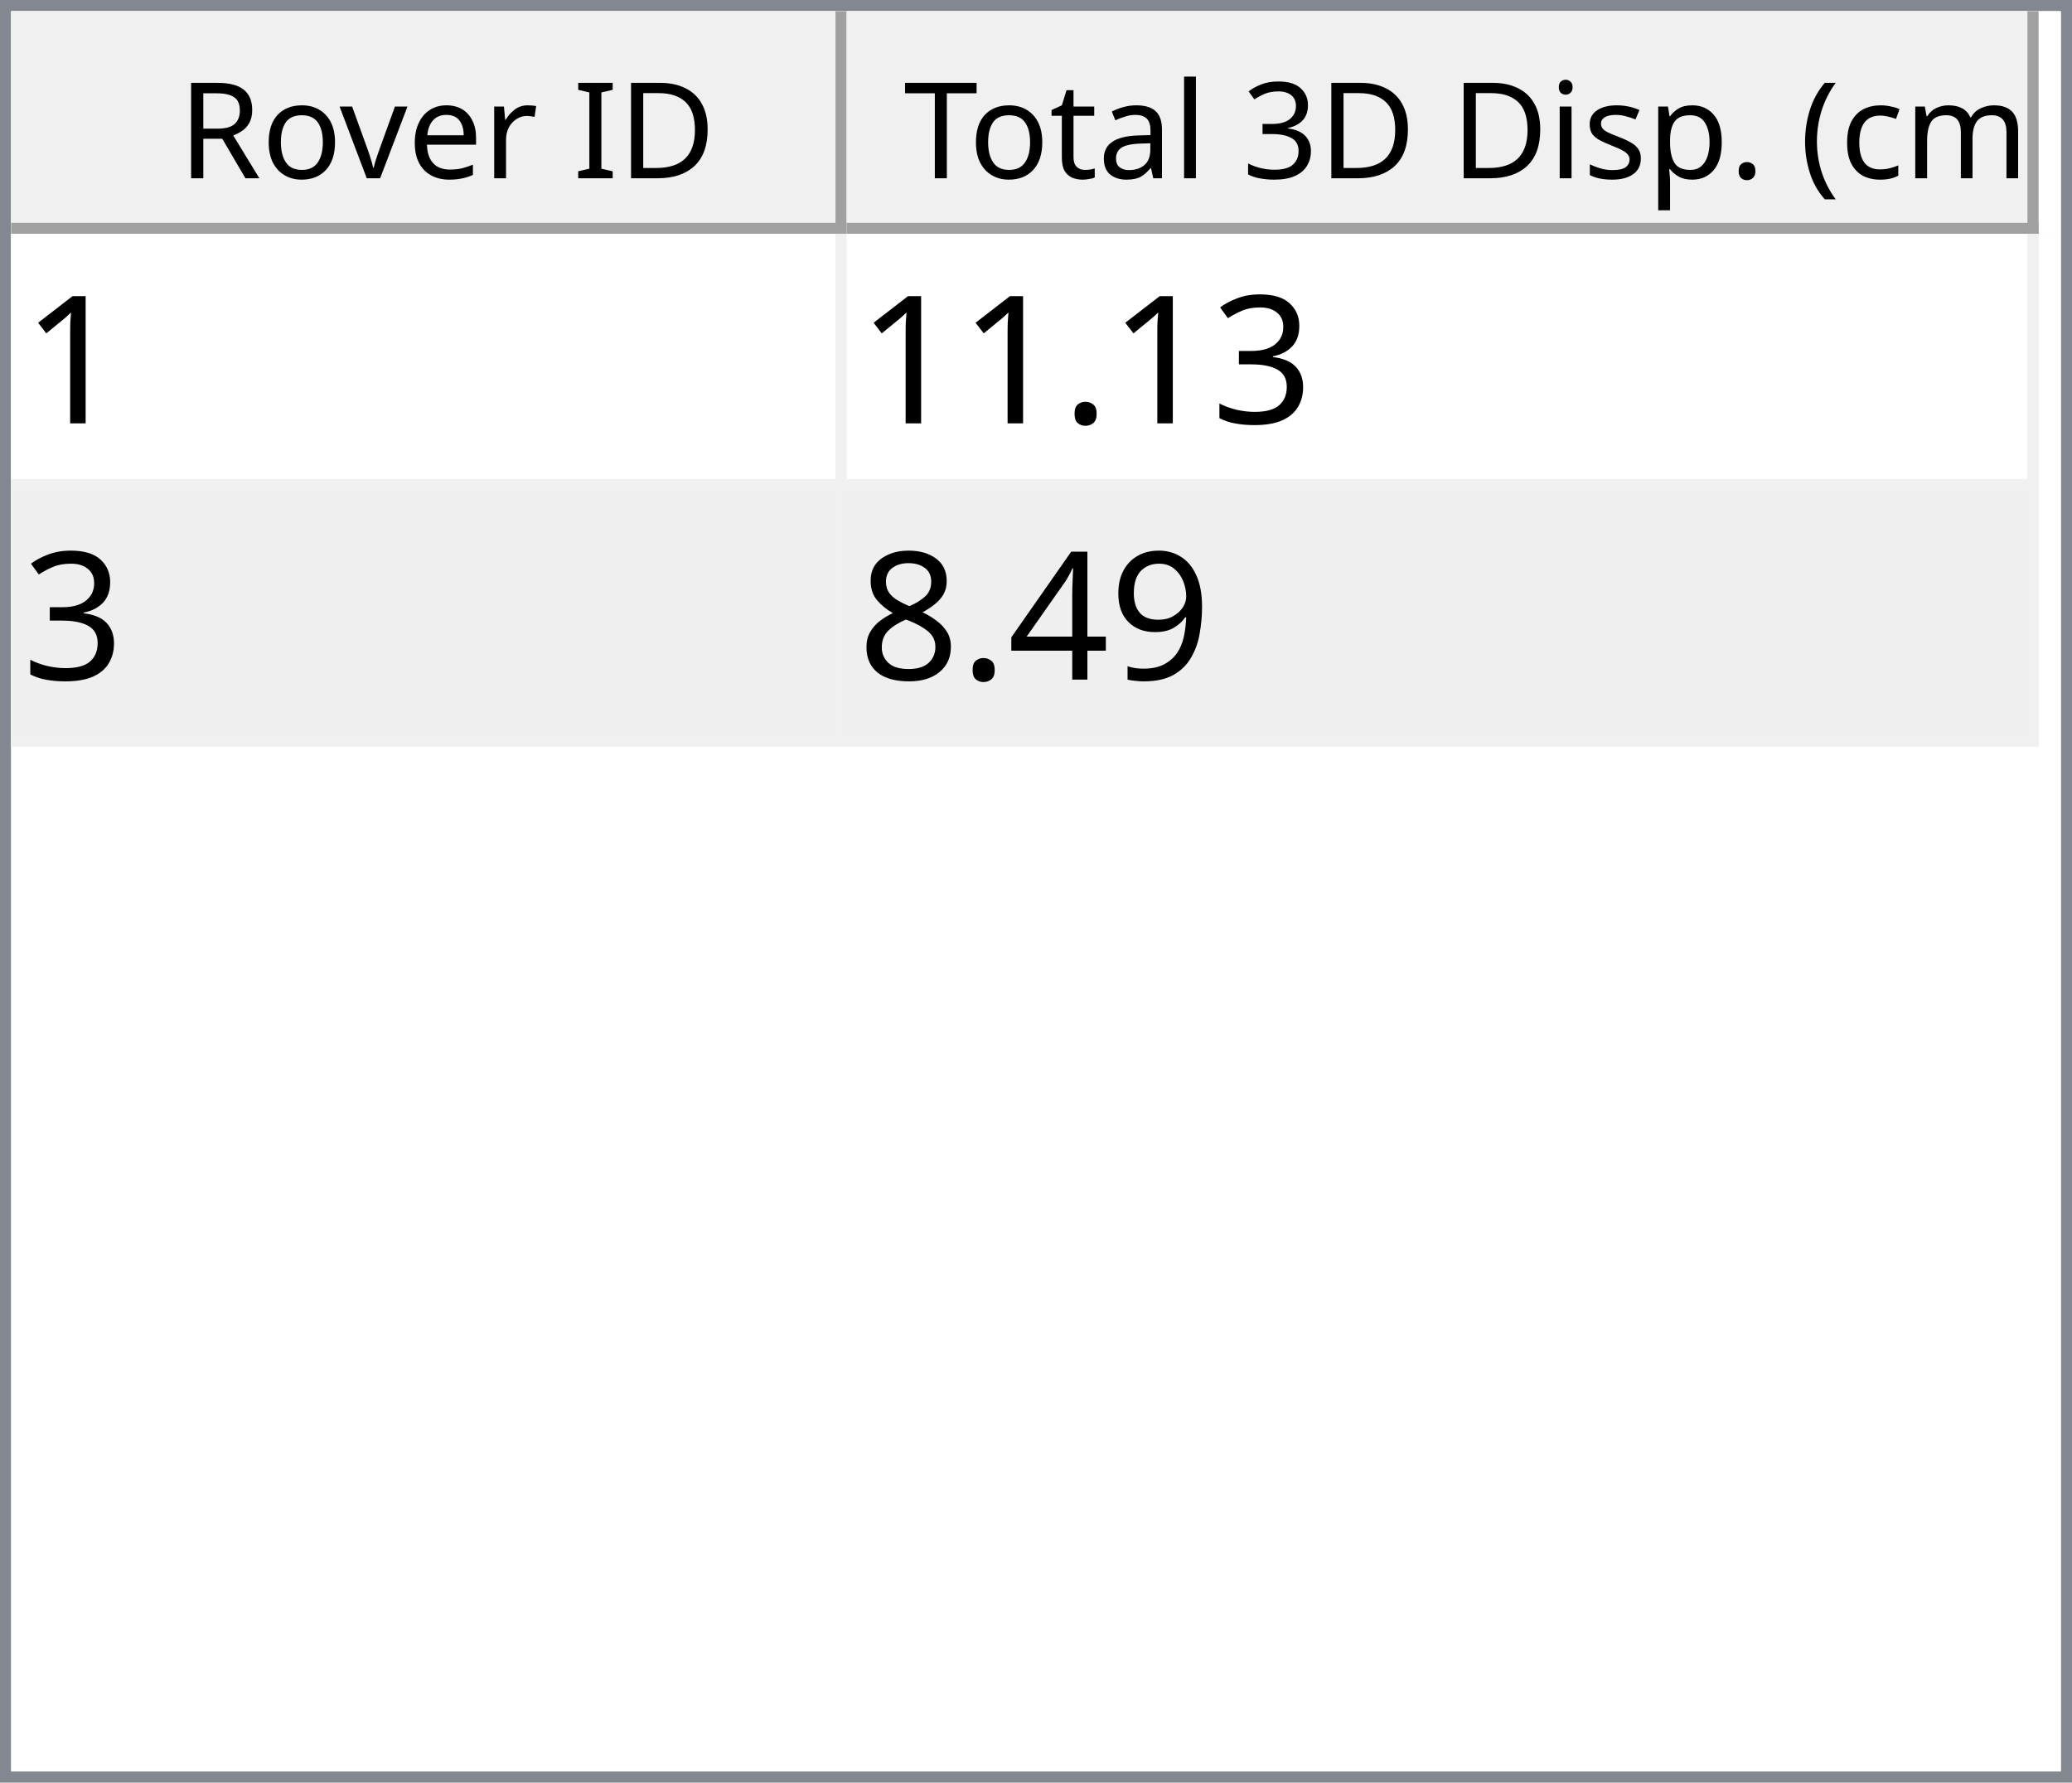
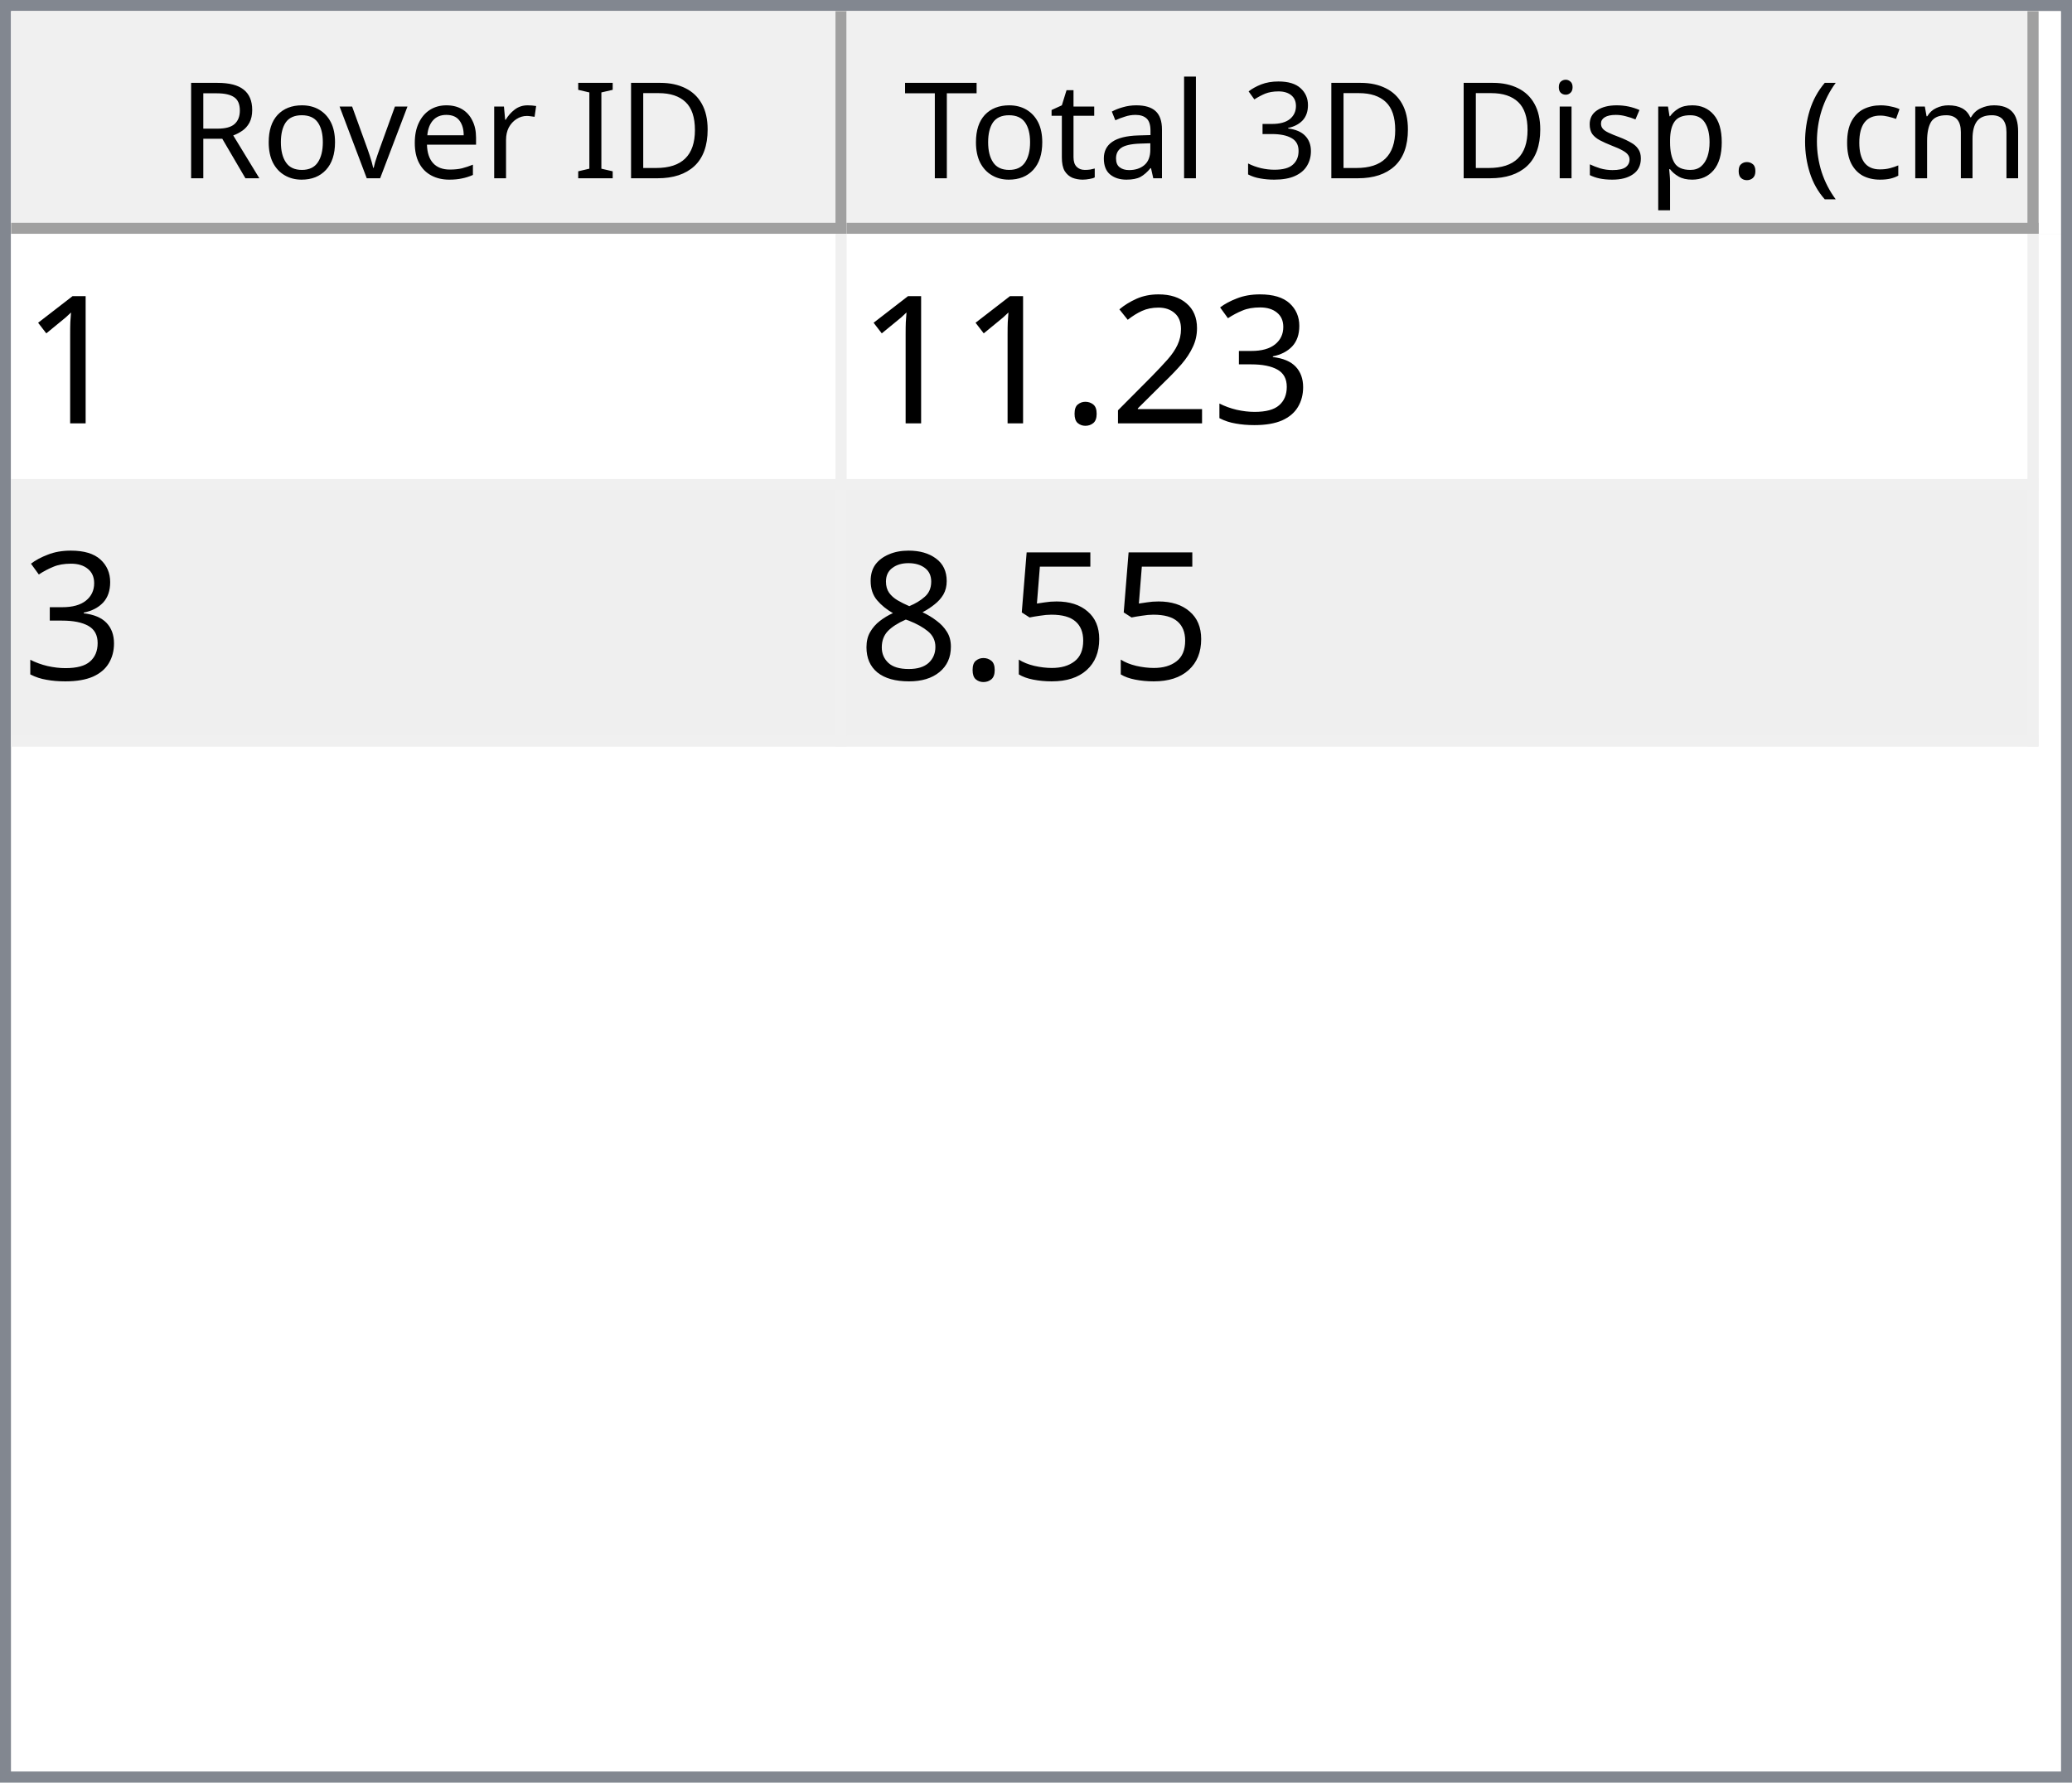
<svg xmlns="http://www.w3.org/2000/svg" style="fill-opacity:1; color-rendering:auto; color-interpolation:auto; text-rendering:auto; stroke:black; stroke-linecap:square; stroke-miterlimit:10; shape-rendering:auto; stroke-opacity:1; fill:black; stroke-dasharray:none; font-weight:normal; stroke-width:1; font-family:'Dialog'; font-style:normal; stroke-linejoin:miter; font-size:12px; stroke-dashoffset:0; image-rendering:auto;" width="186" height="160">
  <defs id="genericDefs" />
  <g>
    <defs id="defs1">
      <clipPath clipPathUnits="userSpaceOnUse" id="clipPath1">
        <path d="M0 0 L186 0 L186 160 L0 160 L0 0 Z" />
      </clipPath>
      <clipPath clipPathUnits="userSpaceOnUse" id="clipPath2">
        <path d="M0 0 L0 160 L186 160 L186 0 Z" />
      </clipPath>
      <clipPath clipPathUnits="userSpaceOnUse" id="clipPath3">
        <path d="M0 0 L0 20 L184 20 L184 0 Z" />
      </clipPath>
      <clipPath clipPathUnits="userSpaceOnUse" id="clipPath4">
        <path d="M0 0 L0 20 L75 20 L75 0 Z" />
      </clipPath>
      <clipPath clipPathUnits="userSpaceOnUse" id="clipPath5">
        <path d="M1 1 L1 19 L74 19 L74 1 Z" />
      </clipPath>
      <clipPath clipPathUnits="userSpaceOnUse" id="clipPath6">
        <path d="M0 0 L0 18 L73 18 L73 0 Z" />
      </clipPath>
      <clipPath clipPathUnits="userSpaceOnUse" id="clipPath7">
        <path d="M-0.5 -0.5 L-0.5 19.5 L74.5 19.5 L74.5 -0.5 Z" />
      </clipPath>
      <clipPath clipPathUnits="userSpaceOnUse" id="clipPath8">
        <path d="M0 0 L0 20 L107 20 L107 0 Z" />
      </clipPath>
      <clipPath clipPathUnits="userSpaceOnUse" id="clipPath9">
        <path d="M1 1 L1 19 L106 19 L106 1 Z" />
      </clipPath>
      <clipPath clipPathUnits="userSpaceOnUse" id="clipPath10">
        <path d="M0 0 L0 18 L105 18 L105 0 Z" />
      </clipPath>
      <clipPath clipPathUnits="userSpaceOnUse" id="clipPath11">
        <path d="M-0.5 -0.5 L-0.5 19.5 L106.5 19.5 L106.5 -0.5 Z" />
      </clipPath>
      <clipPath clipPathUnits="userSpaceOnUse" id="clipPath12">
        <path d="M0 0 L0 138 L184 138 L184 0 Z" />
      </clipPath>
      <clipPath clipPathUnits="userSpaceOnUse" id="clipPath13">
        <path d="M0 0 L0 46 L182 46 L182 0 Z" />
      </clipPath>
      <clipPath clipPathUnits="userSpaceOnUse" id="clipPath14">
        <path d="M-0.5 -0.5 L-0.5 45.5 L181.5 45.5 L181.5 -0.5 Z" />
      </clipPath>
      <clipPath clipPathUnits="userSpaceOnUse" id="clipPath15">
        <path d="M0 0 L0 22 L74 22 L74 0 Z" />
      </clipPath>
      <clipPath clipPathUnits="userSpaceOnUse" id="clipPath16">
        <path d="M0 0 L0 22 L106 22 L106 0 Z" />
      </clipPath>
      <font horiz-adv-x="64.551" id="font1">
        <font-face ascent="107.91" descent="25.098" units-per-em="100" style="font-style:normal; font-family:Segoe UI; font-weight:normal;" />
        <missing-glyph horiz-adv-x="64.551" d="M8.109 0 L8.109 68.266 L56.453 68.266 L56.453 0 L8.109 0 ZM15.328 7.234 L49.219 7.234 L49.219 61.031 L15.328 61.031 L15.328 7.234 Z" />
        <glyph unicode="D" horiz-adv-x="70.117" d="M9.188 0 L9.188 70.016 L28.516 70.016 Q65.531 70.016 65.531 35.891 Q65.531 19.672 55.25 9.836 Q44.969 0 27.734 0 L9.188 0 ZM17.391 62.594 L17.391 7.422 L27.828 7.422 Q41.609 7.422 49.273 14.797 Q56.938 22.172 56.938 35.688 Q56.938 62.594 28.328 62.594 L17.391 62.594 Z" />
        <glyph unicode="I" horiz-adv-x="26.611" d="M17.391 0 L9.188 0 L9.188 70.016 L17.391 70.016 L17.391 0 Z" />
        <glyph unicode=" " horiz-adv-x="27.393" d="" />
        <glyph unicode="r" horiz-adv-x="34.766" d="M34.188 41.891 Q32.078 43.5 28.125 43.5 Q23 43.5 19.555 38.672 Q16.109 33.844 16.109 25.484 L16.109 0 L8.109 0 L8.109 50 L16.109 50 L16.109 39.703 L16.312 39.703 Q18.016 44.969 21.531 47.922 Q25.047 50.875 29.391 50.875 Q32.516 50.875 34.188 50.203 L34.188 41.891 Z" />
        <glyph unicode="e" horiz-adv-x="52.295" d="M48.297 23 L12.984 23 Q13.188 14.656 17.484 10.109 Q21.781 5.562 29.297 5.562 Q37.75 5.562 44.828 11.141 L44.828 3.609 Q38.234 -1.172 27.391 -1.172 Q16.797 -1.172 10.742 5.641 Q4.688 12.453 4.688 24.812 Q4.688 36.469 11.305 43.82 Q17.922 51.172 27.734 51.172 Q37.547 51.172 42.922 44.828 Q48.297 38.484 48.297 27.203 L48.297 23 ZM40.094 29.781 Q40.047 36.719 36.75 40.578 Q33.453 44.438 27.594 44.438 Q21.922 44.438 17.969 40.383 Q14.016 36.328 13.094 29.781 L40.094 29.781 Z" />
        <glyph unicode="v" horiz-adv-x="47.9" d="M47.406 50 L27.484 0 L19.625 0 L0.688 50 L9.469 50 L22.172 13.672 Q23.578 9.672 23.922 6.688 L24.125 6.688 Q24.609 10.453 25.688 13.484 L38.969 50 L47.406 50 Z" />
        <glyph unicode="o" horiz-adv-x="58.594" d="M29 -1.172 Q17.922 -1.172 11.305 5.836 Q4.688 12.844 4.688 24.422 Q4.688 37.016 11.57 44.094 Q18.453 51.172 30.172 51.172 Q41.359 51.172 47.633 44.289 Q53.906 37.406 53.906 25.203 Q53.906 13.234 47.141 6.031 Q40.375 -1.172 29 -1.172 ZM29.594 44.438 Q21.875 44.438 17.383 39.188 Q12.891 33.938 12.891 24.703 Q12.891 15.828 17.43 10.695 Q21.969 5.562 29.594 5.562 Q37.359 5.562 41.531 10.594 Q45.703 15.625 45.703 24.906 Q45.703 34.281 41.531 39.359 Q37.359 44.438 29.594 44.438 Z" />
        <glyph unicode="R" horiz-adv-x="59.814" d="M59.375 0 L49.609 0 L37.891 19.625 Q36.281 22.359 34.766 24.289 Q33.25 26.219 31.664 27.438 Q30.078 28.656 28.25 29.219 Q26.422 29.781 24.125 29.781 L17.391 29.781 L17.391 0 L9.188 0 L9.188 70.016 L30.078 70.016 Q34.672 70.016 38.555 68.867 Q42.438 67.719 45.289 65.375 Q48.141 63.031 49.758 59.547 Q51.375 56.062 51.375 51.375 Q51.375 47.703 50.273 44.656 Q49.172 41.609 47.148 39.211 Q45.125 36.812 42.266 35.133 Q39.406 33.453 35.844 32.516 L35.844 32.328 Q37.594 31.547 38.891 30.547 Q40.188 29.547 41.359 28.18 Q42.531 26.812 43.68 25.078 Q44.828 23.344 46.234 21.047 L59.375 0 ZM17.391 62.594 L17.391 37.203 L28.516 37.203 Q31.594 37.203 34.203 38.133 Q36.812 39.062 38.719 40.797 Q40.625 42.531 41.703 45.047 Q42.781 47.562 42.781 50.688 Q42.781 56.297 39.141 59.445 Q35.5 62.594 28.609 62.594 L17.391 62.594 Z" />
        <glyph unicode=")" horiz-adv-x="30.176" d="M8.297 -15.922 L1.172 -15.922 Q16.406 2.344 16.406 26.812 Q16.406 51.469 1.078 70.016 L8.297 70.016 Q23.531 52.156 23.531 26.703 Q23.531 1.375 8.297 -15.922 Z" />
        <glyph unicode="m" horiz-adv-x="86.133" d="M79.109 0 L71.094 0 L71.094 28.719 Q71.094 37.016 68.531 40.727 Q65.969 44.438 59.906 44.438 Q54.781 44.438 51.195 39.75 Q47.609 35.062 47.609 28.516 L47.609 0 L39.594 0 L39.594 29.688 Q39.594 44.438 28.219 44.438 Q22.953 44.438 19.531 40.016 Q16.109 35.594 16.109 28.516 L16.109 0 L8.109 0 L8.109 50 L16.109 50 L16.109 42.094 L16.312 42.094 Q21.625 51.172 31.844 51.172 Q36.969 51.172 40.773 48.312 Q44.578 45.453 46 40.828 Q51.562 51.172 62.594 51.172 Q79.109 51.172 79.109 30.812 L79.109 0 Z" />
        <glyph unicode="c" horiz-adv-x="46.191" d="M42.188 2.297 Q36.422 -1.172 28.516 -1.172 Q17.828 -1.172 11.258 5.789 Q4.688 12.75 4.688 23.828 Q4.688 36.188 11.766 43.68 Q18.844 51.172 30.672 51.172 Q37.25 51.172 42.281 48.734 L42.281 40.531 Q36.719 44.438 30.375 44.438 Q22.703 44.438 17.797 38.945 Q12.891 33.453 12.891 24.516 Q12.891 15.719 17.508 10.641 Q22.125 5.562 29.891 5.562 Q36.422 5.562 42.188 9.906 L42.188 2.297 Z" />
        <glyph unicode="(" horiz-adv-x="30.176" d="M29.109 -15.922 L21.969 -15.922 Q6.844 1.375 6.844 26.703 Q6.844 52.156 21.969 70.016 L29.203 70.016 Q13.875 51.469 13.875 26.812 Q13.875 2.344 29.109 -15.922 Z" />
        <glyph unicode="." horiz-adv-x="21.68" d="M10.891 -1.078 Q8.641 -1.078 7.055 0.539 Q5.469 2.156 5.469 4.391 Q5.469 6.641 7.055 8.273 Q8.641 9.906 10.891 9.906 Q13.188 9.906 14.797 8.273 Q16.406 6.641 16.406 4.391 Q16.406 2.156 14.797 0.539 Q13.188 -1.078 10.891 -1.078 Z" />
        <glyph unicode="p" horiz-adv-x="58.789" d="M16.312 7.234 L16.109 7.234 L16.109 -23 L8.109 -23 L8.109 50 L16.109 50 L16.109 41.219 L16.312 41.219 Q22.219 51.172 33.594 51.172 Q43.266 51.172 48.688 44.461 Q54.109 37.75 54.109 26.469 Q54.109 13.922 48 6.375 Q41.891 -1.172 31.297 -1.172 Q21.578 -1.172 16.312 7.234 ZM16.109 27.391 L16.109 20.406 Q16.109 14.203 20.141 9.883 Q24.172 5.562 30.375 5.562 Q37.641 5.562 41.773 11.133 Q45.906 16.703 45.906 26.609 Q45.906 34.969 42.047 39.703 Q38.188 44.438 31.594 44.438 Q24.609 44.438 20.359 39.578 Q16.109 34.719 16.109 27.391 Z" />
        <glyph unicode="s" horiz-adv-x="42.432" d="M5.078 1.812 L5.078 10.406 Q11.625 5.562 19.484 5.562 Q30.031 5.562 30.031 12.594 Q30.031 14.594 29.125 15.992 Q28.219 17.391 26.68 18.461 Q25.141 19.531 23.07 20.383 Q21 21.234 18.609 22.172 Q15.281 23.484 12.766 24.828 Q10.25 26.172 8.57 27.859 Q6.891 29.547 6.031 31.695 Q5.172 33.844 5.172 36.719 Q5.172 40.234 6.789 42.945 Q8.406 45.656 11.086 47.484 Q13.766 49.312 17.211 50.242 Q20.656 51.172 24.312 51.172 Q30.812 51.172 35.938 48.922 L35.938 40.828 Q30.422 44.438 23.25 44.438 Q21 44.438 19.195 43.922 Q17.391 43.406 16.094 42.477 Q14.797 41.547 14.086 40.258 Q13.375 38.969 13.375 37.406 Q13.375 35.453 14.086 34.133 Q14.797 32.812 16.164 31.789 Q17.531 30.766 19.484 29.938 Q21.438 29.109 23.922 28.125 Q27.25 26.859 29.883 25.516 Q32.516 24.172 34.375 22.484 Q36.234 20.797 37.234 18.602 Q38.234 16.406 38.234 13.375 Q38.234 9.672 36.602 6.938 Q34.969 4.203 32.234 2.398 Q29.5 0.594 25.93 -0.289 Q22.359 -1.172 18.453 -1.172 Q10.75 -1.172 5.078 1.812 Z" />
        <glyph unicode="i" horiz-adv-x="24.219" d="M12.203 62.703 Q10.062 62.703 8.547 64.164 Q7.031 65.625 7.031 67.875 Q7.031 70.125 8.547 71.609 Q10.062 73.094 12.203 73.094 Q14.406 73.094 15.945 71.609 Q17.484 70.125 17.484 67.875 Q17.484 65.719 15.945 64.211 Q14.406 62.703 12.203 62.703 ZM16.109 0 L8.109 0 L8.109 50 L16.109 50 L16.109 0 Z" />
        <glyph unicode="3" horiz-adv-x="53.906" d="M46.531 19.828 Q46.531 15.094 44.75 11.211 Q42.969 7.328 39.719 4.57 Q36.469 1.812 31.93 0.297 Q27.391 -1.219 21.922 -1.219 Q11.922 -1.219 6 2.594 L6 11.188 Q13.094 5.609 22.219 5.609 Q25.875 5.609 28.828 6.539 Q31.781 7.469 33.906 9.227 Q36.031 10.984 37.18 13.477 Q38.328 15.969 38.328 19.094 Q38.328 32.812 18.797 32.812 L12.984 32.812 L12.984 39.594 L18.5 39.594 Q35.797 39.594 35.797 52.484 Q35.797 64.406 22.609 64.406 Q15.188 64.406 8.688 59.422 L8.688 67.188 Q15.375 71.188 24.609 71.188 Q29 71.188 32.57 69.969 Q36.141 68.75 38.68 66.555 Q41.219 64.359 42.609 61.281 Q44 58.203 44 54.5 Q44 40.672 30.031 36.719 L30.031 36.531 Q33.594 36.141 36.625 34.797 Q39.656 33.453 41.852 31.305 Q44.047 29.156 45.289 26.25 Q46.531 23.344 46.531 19.828 Z" />
        <glyph unicode="l" horiz-adv-x="24.219" d="M16.109 0 L8.109 0 L8.109 74.031 L16.109 74.031 L16.109 0 Z" />
        <glyph unicode="a" horiz-adv-x="50.879" d="M43.891 0 L35.891 0 L35.891 7.812 L35.688 7.812 Q30.469 -1.172 20.312 -1.172 Q12.844 -1.172 8.617 2.781 Q4.391 6.734 4.391 13.281 Q4.391 27.297 20.906 29.594 L35.891 31.688 Q35.891 44.438 25.594 44.438 Q16.547 44.438 9.281 38.281 L9.281 46.484 Q16.656 51.172 26.266 51.172 Q43.891 51.172 43.891 32.516 L43.891 0 ZM35.891 25.297 L23.828 23.641 Q18.266 22.859 15.43 20.875 Q12.594 18.891 12.594 13.875 Q12.594 10.203 15.211 7.883 Q17.828 5.562 22.172 5.562 Q28.125 5.562 32.008 9.742 Q35.891 13.922 35.891 20.312 L35.891 25.297 Z" />
        <glyph unicode="t" horiz-adv-x="33.887" d="M31.297 0.484 Q28.469 -1.078 23.828 -1.078 Q10.688 -1.078 10.688 13.578 L10.688 43.172 L2.094 43.172 L2.094 50 L10.688 50 L10.688 62.203 L18.703 64.797 L18.703 50 L31.297 50 L31.297 43.172 L18.703 43.172 L18.703 14.984 Q18.703 9.969 20.414 7.82 Q22.125 5.672 26.078 5.672 Q29.109 5.672 31.297 7.328 L31.297 0.484 Z" />
        <glyph unicode="T" horiz-adv-x="52.393" d="M50.594 62.594 L30.375 62.594 L30.375 0 L22.172 0 L22.172 62.594 L2 62.594 L2 70.016 L50.594 70.016 L50.594 62.594 Z" />
      </font>
      <font horiz-adv-x="75.0" id="font2">
        <font-face ascent="100.537" descent="21.973" units-per-em="100" style="font-style:normal; font-family:sans-serif; font-weight:normal;" />
        <missing-glyph horiz-adv-x="75.0" d="M12.5 0 L12.5 62.5 L62.5 62.5 L62.5 0 L12.5 0 ZM14.062 1.562 L60.938 1.562 L60.938 60.938 L14.062 60.938 L14.062 1.562 Z" />
        <glyph unicode="1" horiz-adv-x="55.615" d="M37.25 0 L28.469 0 L28.469 56 Q25.297 52.984 20.141 49.953 Q14.984 46.922 10.891 45.406 L10.891 53.906 Q18.266 57.375 23.781 62.305 Q29.297 67.234 31.594 71.875 L37.25 71.875 L37.25 0 Z" />
        <glyph unicode="3" horiz-adv-x="55.615" d="M4.203 18.891 L12.984 20.062 Q14.5 12.594 18.141 9.297 Q21.781 6 27 6 Q33.203 6 37.477 10.297 Q41.75 14.594 41.75 20.953 Q41.75 27 37.797 30.93 Q33.844 34.859 27.734 34.859 Q25.25 34.859 21.531 33.891 L22.516 41.609 Q23.391 41.5 23.922 41.5 Q29.547 41.5 34.039 44.43 Q38.531 47.359 38.531 53.469 Q38.531 58.297 35.258 61.477 Q31.984 64.656 26.812 64.656 Q21.688 64.656 18.266 61.43 Q14.844 58.203 13.875 51.766 L5.078 53.328 Q6.688 62.156 12.398 67.016 Q18.109 71.875 26.609 71.875 Q32.469 71.875 37.398 69.359 Q42.328 66.844 44.945 62.5 Q47.562 58.156 47.562 53.266 Q47.562 48.641 45.07 44.828 Q42.578 41.016 37.703 38.766 Q44.047 37.312 47.562 32.695 Q51.078 28.078 51.078 21.141 Q51.078 11.766 44.242 5.25 Q37.406 -1.266 26.953 -1.266 Q17.531 -1.266 11.305 4.352 Q5.078 9.969 4.203 18.891 Z" />
+         <glyph unicode="2" horiz-adv-x="55.615" d="M50.344 8.453 L50.344 0 L3.031 0 Q2.938 3.172 4.047 6.109 Q5.859 10.938 9.836 15.625 Q13.812 20.312 21.344 26.469 Q33.016 36.031 37.117 41.625 Q41.219 47.219 41.219 52.203 Q41.219 57.422 37.477 61.008 Q33.734 64.594 27.734 64.594 Q21.391 64.594 17.578 60.789 Q13.766 56.984 13.719 50.25 L4.688 51.172 Q5.609 61.281 11.664 66.578 Q17.719 71.875 27.938 71.875 Q38.234 71.875 44.242 66.164 Q50.25 60.453 50.25 52 Q50.25 47.703 48.492 43.555 Q46.734 39.406 42.656 34.812 Q38.578 30.219 29.109 22.219 Q21.188 15.578 18.945 13.211 Q16.703 10.844 15.234 8.453 L50.344 8.453 Z" />
        <glyph unicode="." horiz-adv-x="27.783" d="M9.078 0 L9.078 10.016 L19.094 10.016 L19.094 0 L9.078 0 Z" />
-         <glyph unicode="9" horiz-adv-x="55.615" d="M5.469 16.547 L13.922 17.328 Q14.984 11.375 18.016 8.688 Q21.047 6 25.781 6 Q29.828 6 32.883 7.859 Q35.938 9.719 37.891 12.82 Q39.844 15.922 41.164 21.195 Q42.484 26.469 42.484 31.938 Q42.484 32.516 42.438 33.688 Q39.797 29.5 35.234 26.883 Q30.672 24.266 25.344 24.266 Q16.453 24.266 10.305 30.711 Q4.156 37.156 4.156 47.703 Q4.156 58.594 10.578 65.234 Q17 71.875 26.656 71.875 Q33.641 71.875 39.43 68.117 Q45.219 64.359 48.219 57.398 Q51.219 50.438 51.219 37.25 Q51.219 23.531 48.242 15.406 Q45.266 7.281 39.383 3.031 Q33.5 -1.219 25.594 -1.219 Q17.188 -1.219 11.867 3.445 Q6.547 8.109 5.469 16.547 ZM41.453 48.141 Q41.453 55.719 37.43 60.156 Q33.406 64.594 27.734 64.594 Q21.875 64.594 17.531 59.812 Q13.188 55.031 13.188 47.406 Q13.188 40.578 17.312 36.305 Q21.438 32.031 27.484 32.031 Q33.594 32.031 37.523 36.305 Q41.453 40.578 41.453 48.141 Z" />
-         <glyph unicode="4" horiz-adv-x="55.615" d="M32.328 0 L32.328 17.141 L1.266 17.141 L1.266 25.203 L33.938 71.578 L41.109 71.578 L41.109 25.203 L50.781 25.203 L50.781 17.141 L41.109 17.141 L41.109 0 L32.328 0 ZM32.328 25.203 L32.328 57.469 L9.906 25.203 L32.328 25.203 Z" />
+         <glyph unicode="5" horiz-adv-x="55.615" d="M4.156 18.75 L13.375 19.531 Q14.406 12.797 18.141 9.398 Q21.875 6 27.156 6 Q33.5 6 37.891 10.789 Q42.281 15.578 42.281 23.484 Q42.281 31 38.062 35.352 Q33.844 39.703 27 39.703 Q22.75 39.703 19.336 37.773 Q15.922 35.844 13.969 32.766 L5.719 33.844 L12.641 70.609 L48.25 70.609 L48.25 62.203 L19.672 62.203 L15.828 42.969 Q22.266 47.469 29.344 47.469 Q38.719 47.469 45.164 40.969 Q51.609 34.469 51.609 24.266 Q51.609 14.547 45.953 7.469 Q39.062 -1.219 27.156 -1.219 Q17.391 -1.219 11.211 4.25 Q5.031 9.719 4.156 18.75 Z" />
        <glyph unicode="8" horiz-adv-x="55.615" d="M17.672 38.812 Q12.203 40.828 9.57 44.539 Q6.938 48.25 6.938 53.422 Q6.938 61.234 12.555 66.555 Q18.172 71.875 27.484 71.875 Q36.859 71.875 42.578 66.43 Q48.297 60.984 48.297 53.172 Q48.297 48.188 45.68 44.508 Q43.062 40.828 37.75 38.812 Q44.344 36.672 47.781 31.883 Q51.219 27.094 51.219 20.453 Q51.219 11.281 44.727 5.031 Q38.234 -1.219 27.641 -1.219 Q17.047 -1.219 10.547 5.055 Q4.047 11.328 4.047 20.703 Q4.047 27.688 7.594 32.398 Q11.141 37.109 17.672 38.812 ZM15.922 53.719 Q15.922 48.641 19.195 45.414 Q22.469 42.188 27.688 42.188 Q32.766 42.188 36.016 45.383 Q39.266 48.578 39.266 53.219 Q39.266 58.062 35.914 61.359 Q32.562 64.656 27.594 64.656 Q22.562 64.656 19.242 61.43 Q15.922 58.203 15.922 53.719 ZM13.094 20.656 Q13.094 16.891 14.875 13.375 Q16.656 9.859 20.172 7.93 Q23.688 6 27.734 6 Q34.031 6 38.133 10.055 Q42.234 14.109 42.234 20.359 Q42.234 26.703 38.016 30.859 Q33.797 35.016 27.438 35.016 Q21.234 35.016 17.164 30.914 Q13.094 26.812 13.094 20.656 Z" />
      </font>
    </defs>
    <g style="fill:white; stroke:white;">
      <rect x="0" y="0" width="186" style="clip-path:url(#clipPath1); stroke:none;" height="160" />
    </g>
    <g style="fill:white; text-rendering:optimizeSpeed; color-rendering:optimizeSpeed; image-rendering:optimizeSpeed; shape-rendering:crispEdges; stroke:white; color-interpolation:sRGB;">
      <rect x="0" width="186" height="160" y="0" style="stroke:none;" />
      <path style="stroke:none;" d="M0 160 L186 160 L186 0 L0 0 Z" />
    </g>
    <g style="fill:rgb(240,240,240); font-family:'Segoe UI'; stroke:rgb(240,240,240);">
      <rect x="0" y="0" width="186" style="clip-path:url(#clipPath2); stroke:none;" height="160" />
    </g>
    <g style="fill:rgb(130,135,144); font-family:'Segoe UI'; stroke:rgb(130,135,144);">
      <path d="M0 0 L186 0 L186 160 L0 160 L0 0 ZM1 1 L185 1 L185 159 L1 159 L1 1 Z" style="fill-rule:evenodd; clip-path:url(#clipPath2); stroke:none;" />
    </g>
    <g style="fill:white; font-family:'Segoe UI'; stroke:white;" transform="translate(1,1)">
      <rect x="0" y="0" width="184" style="clip-path:url(#clipPath3); stroke:none;" height="20" />
    </g>
    <g style="fill:rgb(240,240,240); font-family:'Segoe UI'; stroke:rgb(240,240,240);" transform="translate(1,1)">
      <rect x="0" y="0" width="75" style="clip-path:url(#clipPath4); stroke:none;" height="20" />
    </g>
    <g style="font-family:'Segoe UI';" transform="translate(2,2)">
      <text x="14" xml:space="preserve" y="14" style="clip-path:url(#clipPath6); stroke:none;">Rover ID</text>
    </g>
    <g style="fill:rgb(160,160,160); font-family:'Segoe UI'; stroke:rgb(160,160,160); stroke-linejoin:bevel;" transform="translate(1.5,1.5)">
      <line x1="74" x2="74" y1="0" style="fill:none; clip-path:url(#clipPath7);" y2="19" />
    </g>
    <g style="fill:rgb(160,160,160); font-family:'Segoe UI'; stroke:rgb(160,160,160); stroke-linejoin:bevel;" transform="matrix(1,0,0,1,1,1) translate(0.5,0.5)">
      <line x1="0" x2="74" y1="19" style="fill:none; clip-path:url(#clipPath7);" y2="19" />
    </g>
    <g style="fill:rgb(240,240,240); font-family:'Segoe UI'; stroke:rgb(240,240,240);" transform="translate(76,1)">
      <rect x="0" y="0" width="107" style="clip-path:url(#clipPath8); stroke:none;" height="20" />
    </g>
    <g style="font-family:'Segoe UI';" transform="translate(77,2)">
      <text x="1" xml:space="preserve" y="14" style="clip-path:url(#clipPath10); stroke:none;"> Total 3D Disp. (cm)</text>
    </g>
    <g style="fill:rgb(160,160,160); font-family:'Segoe UI'; stroke:rgb(160,160,160); stroke-linejoin:bevel;" transform="translate(76.5,1.5)">
      <line x1="106" x2="106" y1="0" style="fill:none; clip-path:url(#clipPath11);" y2="19" />
    </g>
    <g style="fill:rgb(160,160,160); font-family:'Segoe UI'; stroke:rgb(160,160,160); stroke-linejoin:bevel;" transform="matrix(1,0,0,1,76,1) translate(0.5,0.5)">
      <line x1="0" x2="106" y1="19" style="fill:none; clip-path:url(#clipPath11);" y2="19" />
    </g>
    <g style="fill:white; font-family:'Segoe UI'; stroke:white;" transform="translate(1,21)">
      <rect x="0" y="0" width="184" style="clip-path:url(#clipPath12); stroke:none;" height="138" />
    </g>
    <g style="fill:rgb(240,240,240); font-size:16px; font-family:sans-serif; stroke:rgb(240,240,240);" transform="translate(1,21)">
      <rect x="0" y="0" width="182" style="clip-path:url(#clipPath13); stroke:none;" height="46" />
      <line transform="translate(0.5,0.5)" x1="0" x2="181" y1="22" style="clip-path:url(#clipPath14); fill:none; stroke-linejoin:bevel;" y2="22" />
    </g>
    <g transform="matrix(1,0,0,1,1,21) translate(0.5,0.5)" style="fill:rgb(240,240,240); font-size:16px; font-family:sans-serif; stroke:rgb(240,240,240); stroke-linejoin:bevel;">
      <line x1="0" x2="181" y1="45" style="fill:none; clip-path:url(#clipPath14);" y2="45" />
    </g>
    <g transform="matrix(1,0,0,1,1,21) translate(0.5,0.5)" style="fill:rgb(240,240,240); font-size:16px; font-family:sans-serif; stroke:rgb(240,240,240); stroke-linejoin:bevel;">
      <line x1="74" x2="74" y1="0" style="fill:none; clip-path:url(#clipPath14);" y2="45" />
    </g>
    <g transform="matrix(1,0,0,1,1,21) translate(0.5,0.5)" style="fill:rgb(240,240,240); font-size:16px; font-family:sans-serif; stroke:rgb(240,240,240); stroke-linejoin:bevel;">
      <line x1="181" x2="181" y1="0" style="fill:none; clip-path:url(#clipPath14);" y2="45" />
    </g>
    <g style="fill:white; font-size:16px; font-family:sans-serif; stroke:white;" transform="matrix(1,0,0,1,1,21)">
      <rect x="0" y="0" width="74" style="clip-path:url(#clipPath15); stroke:none;" height="22" />
      <text x="1" y="17" style="fill:black; clip-path:url(#clipPath15); stroke:none;" xml:space="preserve">1</text>
    </g>
    <g style="fill:white; font-size:16px; font-family:sans-serif; stroke:white;" transform="matrix(1,0,0,1,1,21) translate(75,0)">
      <rect x="0" y="0" width="106" style="clip-path:url(#clipPath16); stroke:none;" height="22" />
-       <text x="1" y="17" style="fill:black; clip-path:url(#clipPath16); stroke:none;" xml:space="preserve">11.13</text>
+       <text x="1" y="17" style="fill:black; clip-path:url(#clipPath16); stroke:none;" xml:space="preserve">11.23</text>
    </g>
    <g style="fill:rgb(239,239,239); font-size:16px; font-family:sans-serif; stroke:rgb(239,239,239);" transform="matrix(1,0,0,1,1,21) translate(0,23)">
      <rect x="0" y="0" width="74" style="clip-path:url(#clipPath15); stroke:none;" height="22" />
      <text x="1" y="17" style="fill:black; clip-path:url(#clipPath15); stroke:none;" xml:space="preserve">3</text>
    </g>
    <g style="fill:rgb(239,239,239); font-size:16px; font-family:sans-serif; stroke:rgb(239,239,239);" transform="matrix(1,0,0,1,1,21) translate(75,23)">
      <rect x="0" y="0" width="106" style="clip-path:url(#clipPath16); stroke:none;" height="22" />
-       <text x="1" y="17" style="fill:black; clip-path:url(#clipPath16); stroke:none;" xml:space="preserve">8.49</text>
+       <text x="1" y="17" style="fill:black; clip-path:url(#clipPath16); stroke:none;" xml:space="preserve">8.55</text>
    </g>
  </g>
</svg>
